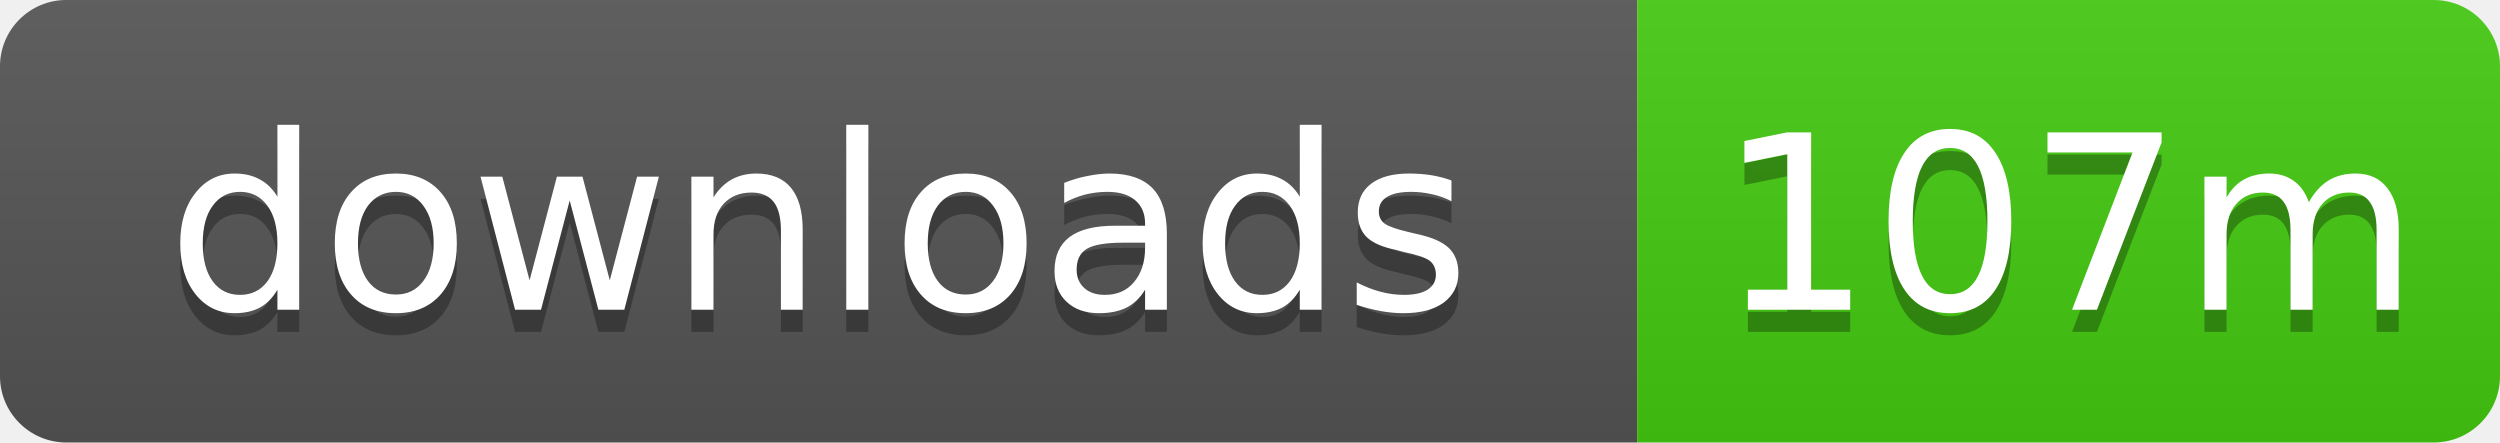
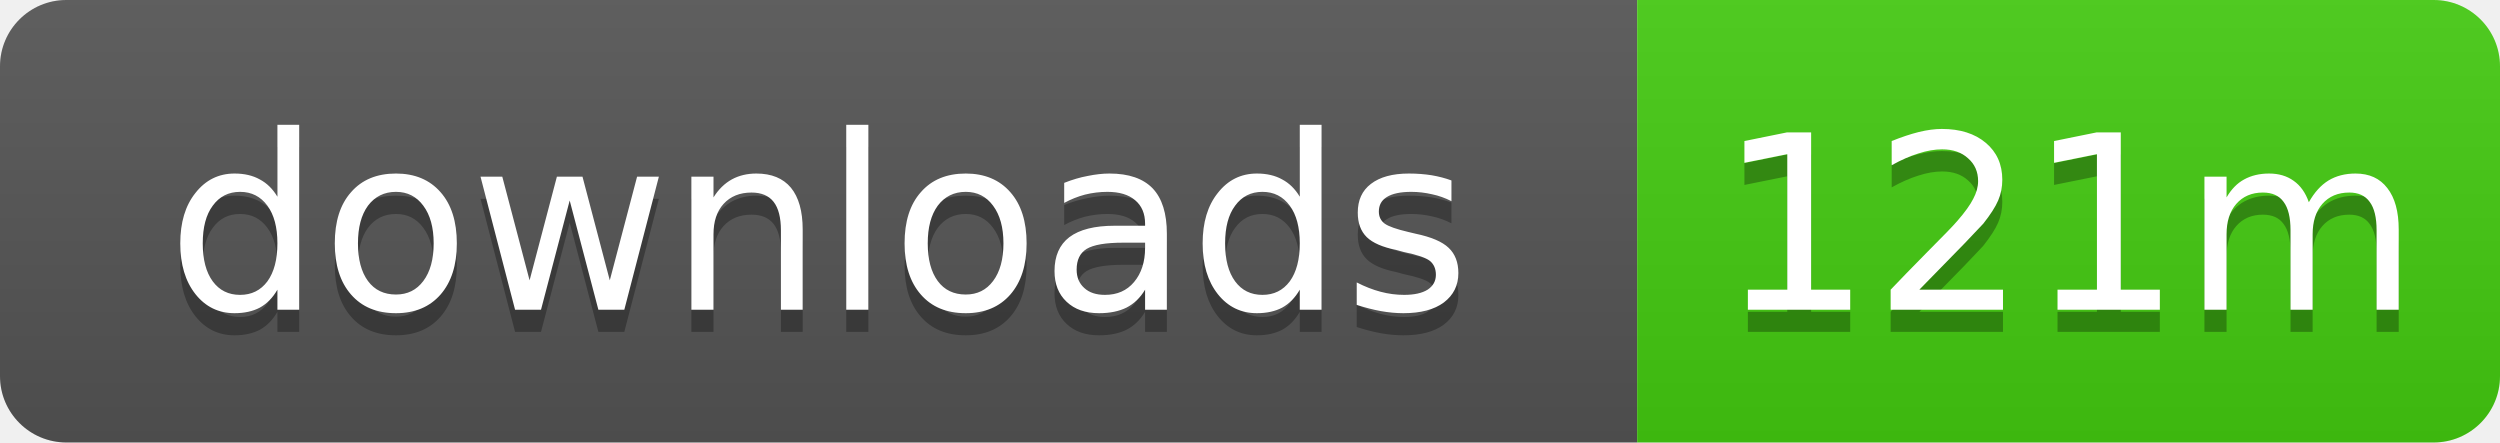
- <svg xmlns="http://www.w3.org/2000/svg" width="113" height="20" role="img" aria-label="downloads: 107m">
+ <svg xmlns="http://www.w3.org/2000/svg" width="113" height="20" role="img" aria-label="downloads: 121m">
  <linearGradient id="s" x2="0" y2="100%">
    <stop offset="0" stop-color="#bbb" stop-opacity=".1" />
    <stop offset="1" stop-opacity=".1" />
  </linearGradient>
  <clipPath id="r">
    <rect width="113" height="20" rx="3" />
  </clipPath>
  <g clip-path="url(#r)">
    <rect width="74" height="20" fill="#555" />
    <rect x="74" width="39" height="20" fill="#4c1" />
    <rect width="113" height="20" fill="url(#s)" />
  </g>
  <g fill="#fff" text-anchor="middle" font-family="Verdana,Geneva,DejaVu Sans,sans-serif" text-rendering="geometricPrecision" font-size="11">
    <text x="37" y="15" fill="#010101" fill-opacity=".3">downloads</text>
    <text x="37" y="14">downloads</text>
-     <text x="93.5" y="15" fill="#010101" fill-opacity=".3">107m</text>
-     <text x="93.5" y="14">107m</text>
+     <text x="93.5" y="15" fill="#010101" fill-opacity=".3">121m</text>
+     <text x="93.5" y="14">121m</text>
  </g>
</svg>
